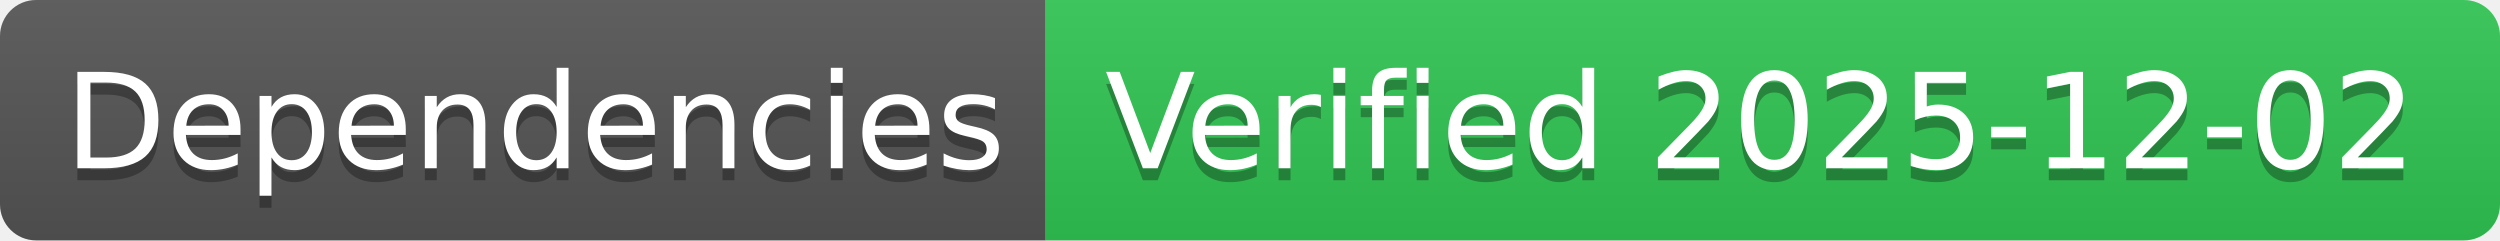
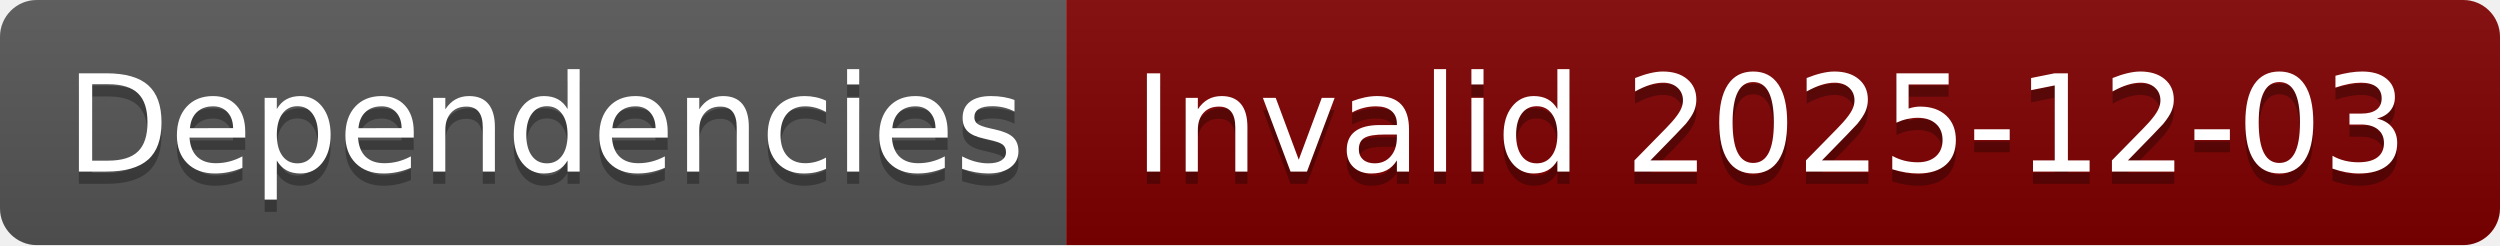
- <svg xmlns="http://www.w3.org/2000/svg" width="208" height="20" role="img" aria-label="Dependencies: Verified 2025-12-02">
+ <svg xmlns="http://www.w3.org/2000/svg" width="204" height="20" role="img" aria-label="Dependencies: Invalid 2025-12-03">
  <linearGradient id="s" x2="0" y2="100%">
    <stop offset="0" stop-color="#bbb" stop-opacity=".1" />
    <stop offset="1" stop-opacity=".1" />
  </linearGradient>
  <clipPath id="r">
-     <rect width="208" height="20" rx="3" fill="#fff" />
+     <rect width="204" height="20" rx="3" fill="#fff" />
  </clipPath>
  <g clip-path="url(#r)">
    <rect width="87" height="20" fill="#555" />
-     <rect x="87" width="121" height="20" fill="#31c653" />
-     <rect width="208" height="20" fill="url(#s)" />
+     <rect x="87" width="117" height="20" fill="#800000" />
+     <rect width="204" height="20" fill="url(#s)" />
  </g>
  <g fill="#fff" text-anchor="middle" font-family="Verdana,Geneva,DejaVu Sans,sans-serif" text-rendering="geometricPrecision" font-size="110">
    <text aria-hidden="true" x="445" y="150" fill="#010101" fill-opacity=".3" transform="scale(.1)" textLength="770">Dependencies</text>
    <text x="445" y="140" transform="scale(.1)" fill="#fff" textLength="770">Dependencies</text>
-     <text aria-hidden="true" x="1465" y="150" fill="#010101" fill-opacity=".3" transform="scale(.1)" textLength="1110">Verified 2025-12-02</text>
-     <text x="1465" y="140" transform="scale(.1)" fill="#fff" textLength="1110">Verified 2025-12-02</text>
+     <text aria-hidden="true" x="1445" y="150" fill="#010101" fill-opacity=".3" transform="scale(.1)" textLength="1070">Invalid 2025-12-03</text>
+     <text x="1445" y="140" transform="scale(.1)" fill="#fff" textLength="1070">Invalid 2025-12-03</text>
  </g>
</svg>
